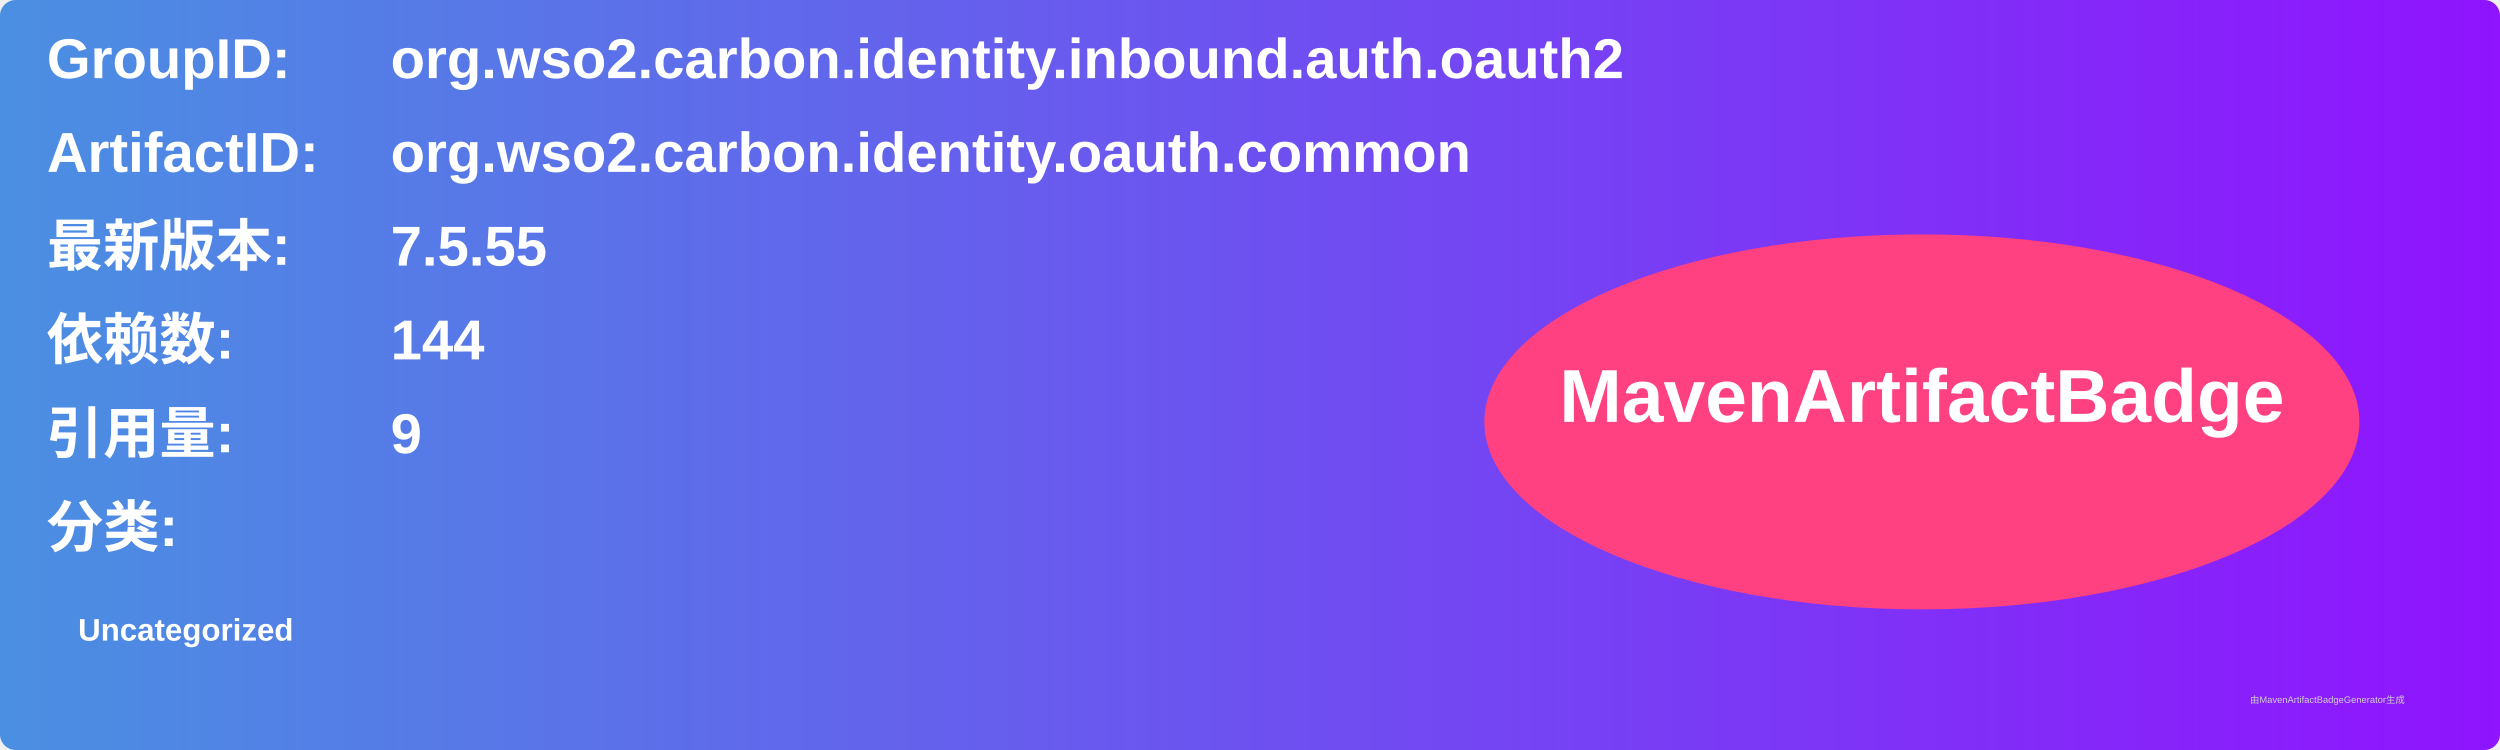
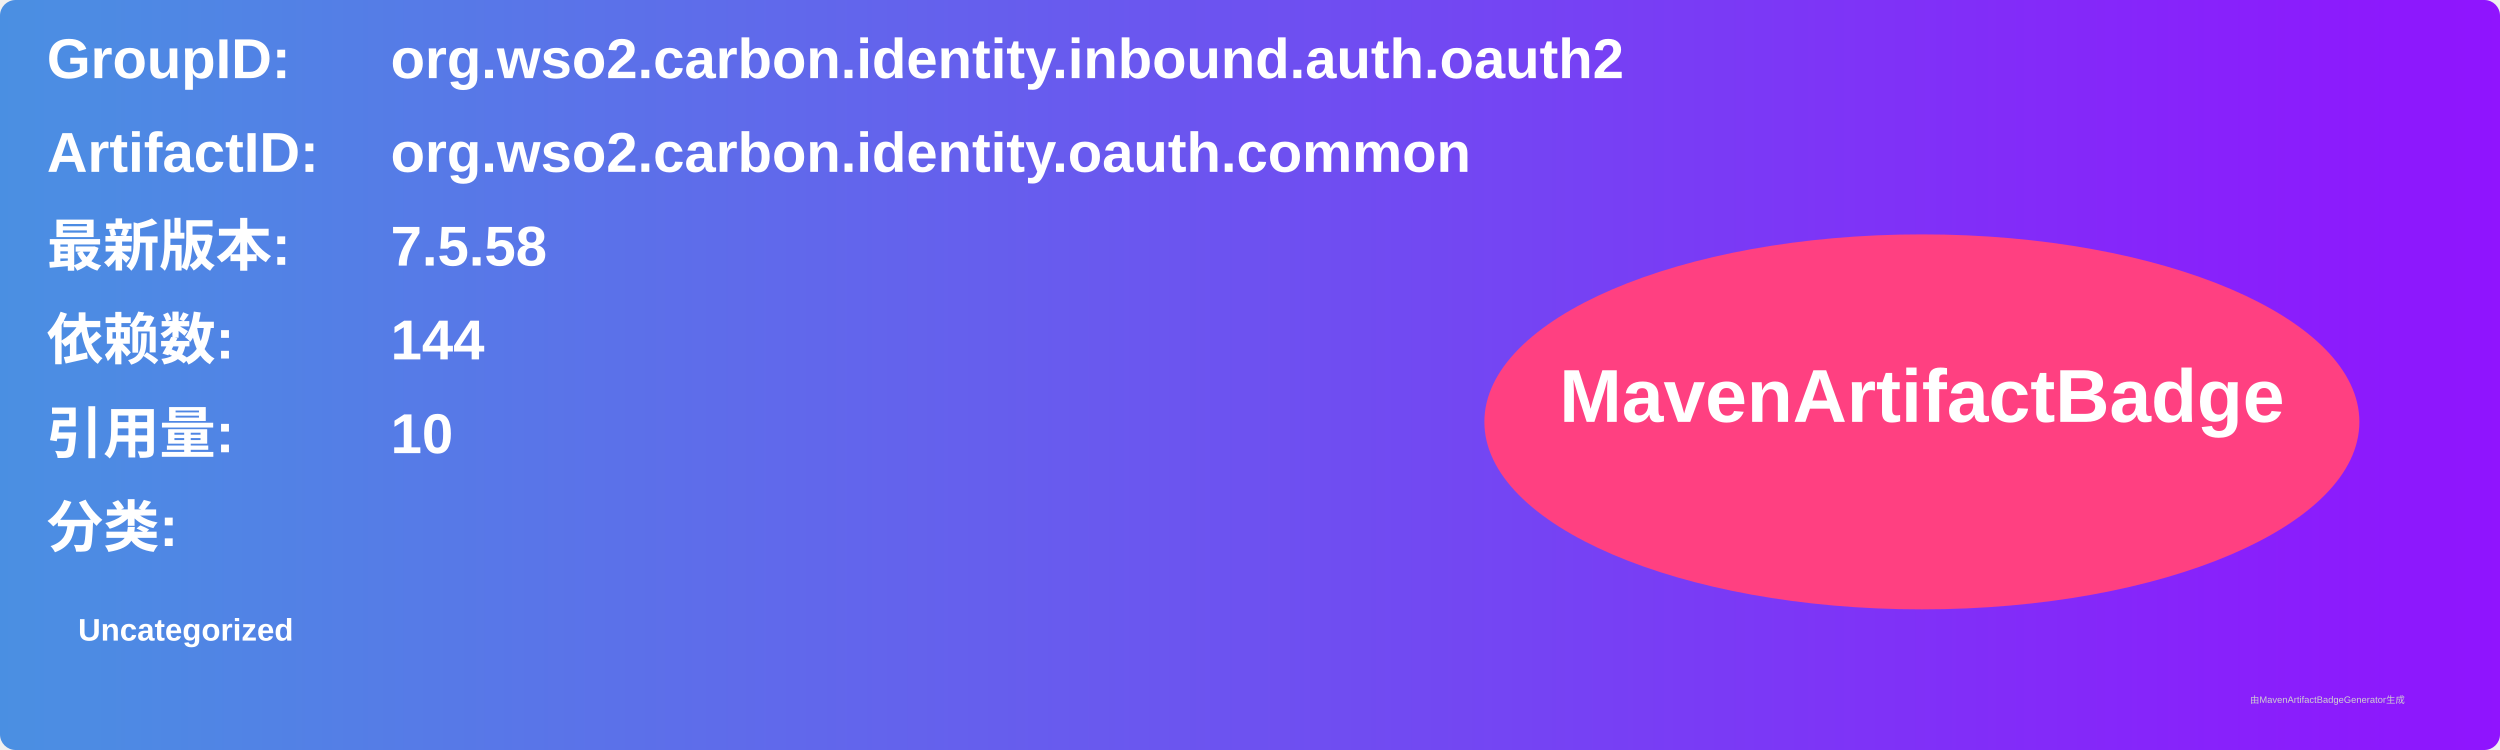
<svg xmlns="http://www.w3.org/2000/svg" width="800" height="240" viewBox="0 0 800 240">
  <linearGradient id="grad" x1="0%" y1="0%" x2="100%" y2="0%">
    <stop offset="0%" stop-color="#4a90e2" />
    <stop offset="100%" stop-color="#9013fe" />
  </linearGradient>
  <rect width="100%" height="100%" rx="5" ry="5" fill="url(#grad)" />
  <g transform="translate(15, 15)">
    <text x="0" y="10" font-family="Arial" font-size="18" fill="white" font-weight="bold" width="260">GroupID:</text>
    <text x="110" y="10" font-family="Arial" font-size="18" fill="white" font-weight="bold" width="460">org.wso2.carbon.identity.inbound.auth.oauth2</text>
    <text x="0" y="40" font-family="Arial" font-size="18" fill="white" font-weight="bold" width="260">ArtifactID:</text>
    <text x="110" y="40" font-family="Arial" font-size="18" fill="white" font-weight="bold" width="460">org.wso2.carbon.identity.oauth.common</text>
    <text x="0" y="70" font-family="Arial" font-size="18" fill="white" font-weight="bold">最新版本:</text>
    <text x="110" y="70" font-family="Arial" font-size="18" fill="white" font-weight="bold">
-       <tspan font-weight="bold">7.5.55</tspan>
+       <tspan font-weight="bold">7.5.58</tspan>
    </text>
    <text x="0" y="100" font-family="Arial" font-size="18" fill="white" font-weight="bold">依赖数: </text>
    <text x="110" y="100" font-family="Arial" font-size="18" fill="white">
      <tspan font-weight="bold">144</tspan>
    </text>
    <text x="0" y="130" font-family="Arial" font-size="18" fill="white" font-weight="bold">引用量: </text>
    <text x="110" y="130" font-family="Arial" font-size="18" fill="white">
-       <tspan font-weight="bold">9</tspan>
+       <tspan font-weight="bold">10</tspan>
    </text>
    <text x="0" y="160" font-family="Arial" font-size="18" fill="white" font-weight="bold">分类:</text>
    <text x="10" y="190" font-family="Arial" font-size="10" fill="white">
      <tspan font-weight="bold">Uncategorized</tspan>
    </text>
    <ellipse cx="600" cy="120" rx="140" ry="60" fill="#ff4081" />
    <text x="600" y="120" text-anchor="middle" font-family="Arial" font-size="24" fill="white" font-weight="bold">MavenArtifactBadge</text>
  </g>
  <text x="720" y="225" font-family="Arial" font-size="3" fill="#d0d0d0">由MavenArtifactBadgeGenerator生成</text>
</svg>
